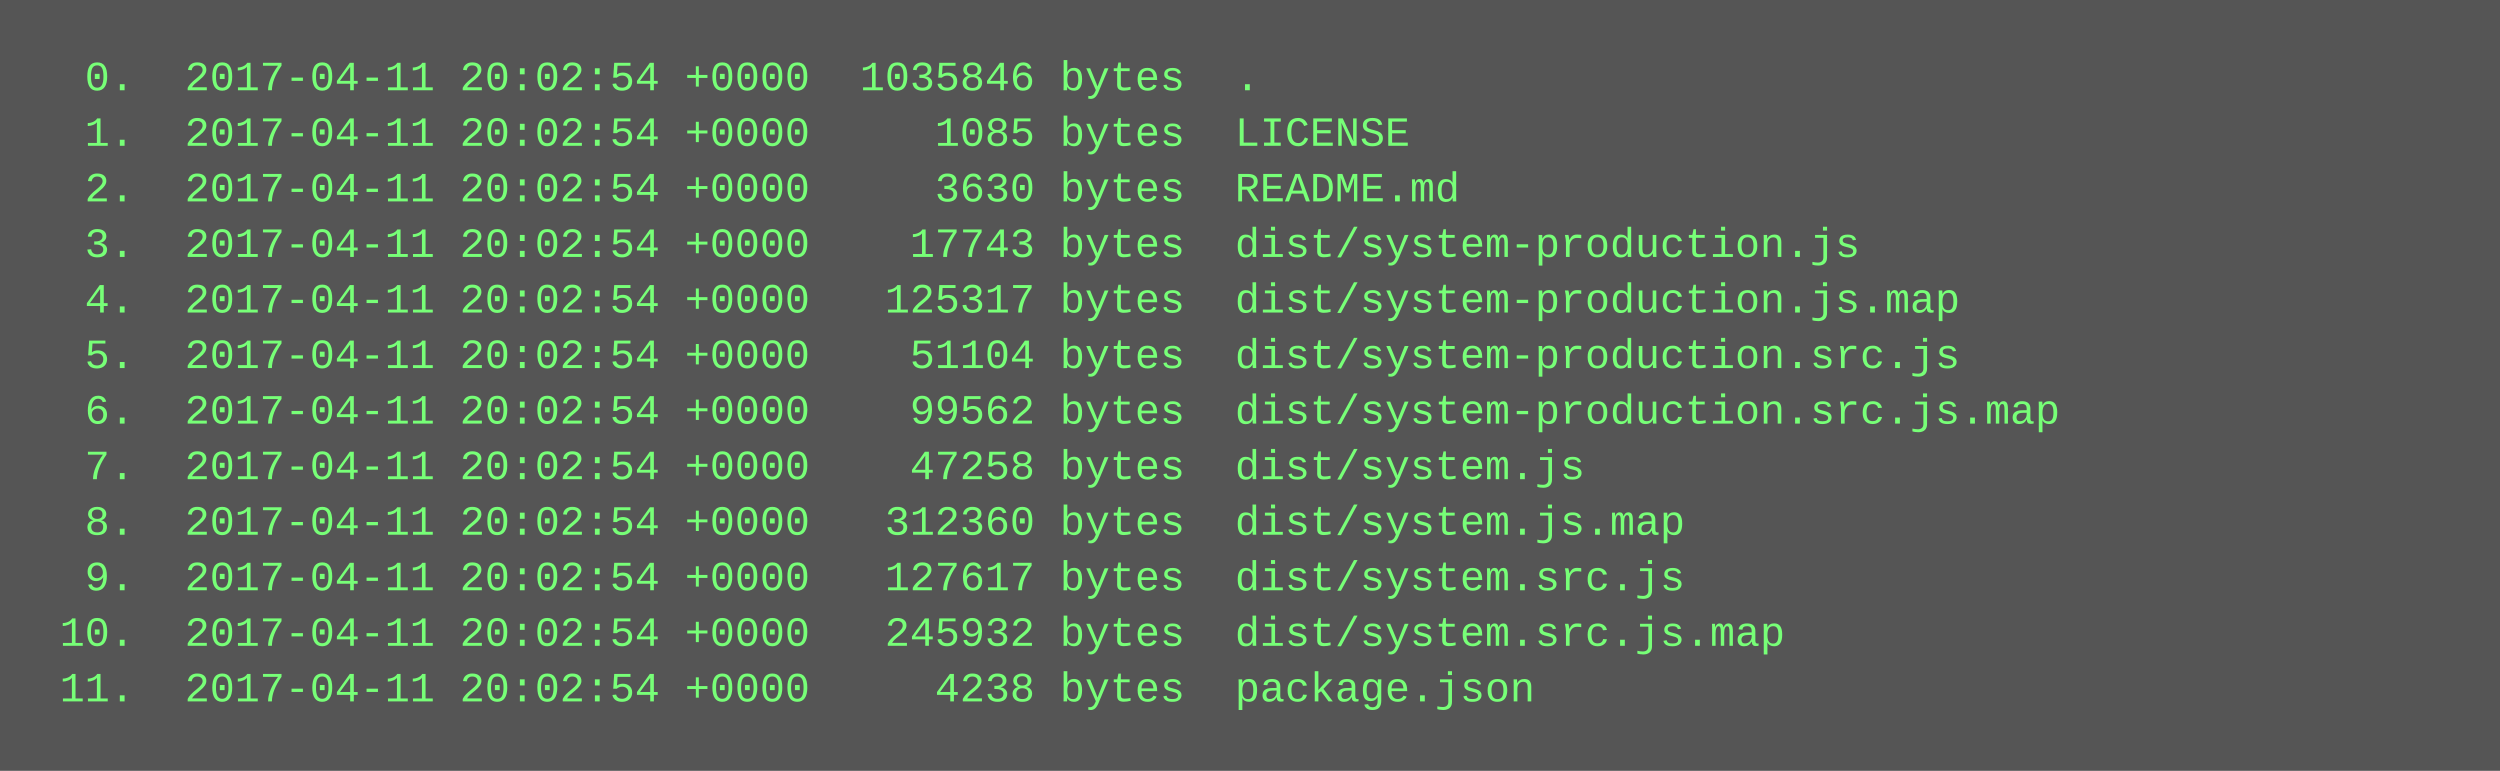
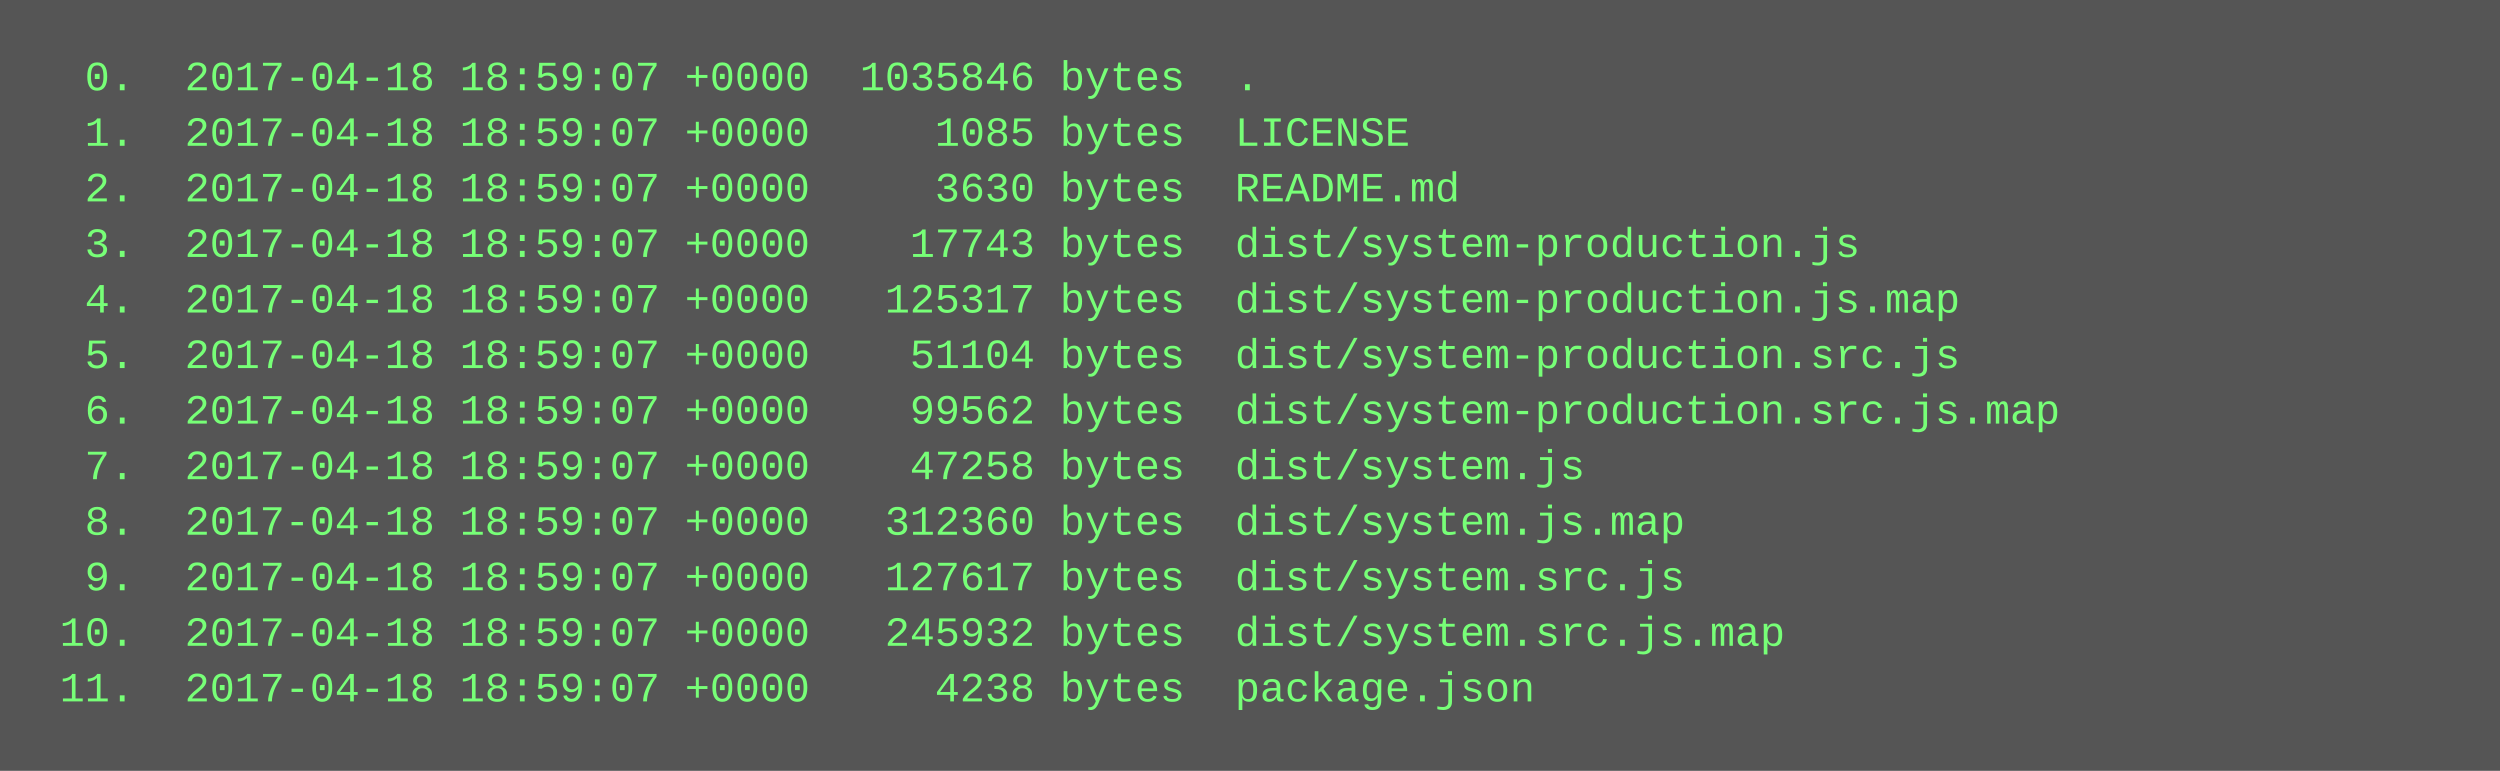
<svg xmlns="http://www.w3.org/2000/svg" height="222" width="720">
  <rect height="222" fill="#555" width="720" />
  <text fill="#7f7" font-family="Courier New" font-size="12" xml:space="preserve">
-     <tspan x="10" y="26">  0.  2017-04-11 20:02:54 +0000  1035846 bytes  .</tspan>
-     <tspan x="10" y="42">  1.  2017-04-11 20:02:54 +0000     1085 bytes  LICENSE</tspan>
-     <tspan x="10" y="58">  2.  2017-04-11 20:02:54 +0000     3630 bytes  README.md</tspan>
-     <tspan x="10" y="74">  3.  2017-04-11 20:02:54 +0000    17743 bytes  dist/system-production.js</tspan>
-     <tspan x="10" y="90">  4.  2017-04-11 20:02:54 +0000   125317 bytes  dist/system-production.js.map</tspan>
-     <tspan x="10" y="106">  5.  2017-04-11 20:02:54 +0000    51104 bytes  dist/system-production.src.js</tspan>
-     <tspan x="10" y="122">  6.  2017-04-11 20:02:54 +0000    99562 bytes  dist/system-production.src.js.map</tspan>
-     <tspan x="10" y="138">  7.  2017-04-11 20:02:54 +0000    47258 bytes  dist/system.js</tspan>
-     <tspan x="10" y="154">  8.  2017-04-11 20:02:54 +0000   312360 bytes  dist/system.js.map</tspan>
-     <tspan x="10" y="170">  9.  2017-04-11 20:02:54 +0000   127617 bytes  dist/system.src.js</tspan>
-     <tspan x="10" y="186"> 10.  2017-04-11 20:02:54 +0000   245932 bytes  dist/system.src.js.map</tspan>
-     <tspan x="10" y="202"> 11.  2017-04-11 20:02:54 +0000     4238 bytes  package.json</tspan>
+     <tspan x="10" y="26">  0.  2017-04-18 18:59:07 +0000  1035846 bytes  .</tspan>
+     <tspan x="10" y="42">  1.  2017-04-18 18:59:07 +0000     1085 bytes  LICENSE</tspan>
+     <tspan x="10" y="58">  2.  2017-04-18 18:59:07 +0000     3630 bytes  README.md</tspan>
+     <tspan x="10" y="74">  3.  2017-04-18 18:59:07 +0000    17743 bytes  dist/system-production.js</tspan>
+     <tspan x="10" y="90">  4.  2017-04-18 18:59:07 +0000   125317 bytes  dist/system-production.js.map</tspan>
+     <tspan x="10" y="106">  5.  2017-04-18 18:59:07 +0000    51104 bytes  dist/system-production.src.js</tspan>
+     <tspan x="10" y="122">  6.  2017-04-18 18:59:07 +0000    99562 bytes  dist/system-production.src.js.map</tspan>
+     <tspan x="10" y="138">  7.  2017-04-18 18:59:07 +0000    47258 bytes  dist/system.js</tspan>
+     <tspan x="10" y="154">  8.  2017-04-18 18:59:07 +0000   312360 bytes  dist/system.js.map</tspan>
+     <tspan x="10" y="170">  9.  2017-04-18 18:59:07 +0000   127617 bytes  dist/system.src.js</tspan>
+     <tspan x="10" y="186"> 10.  2017-04-18 18:59:07 +0000   245932 bytes  dist/system.src.js.map</tspan>
+     <tspan x="10" y="202"> 11.  2017-04-18 18:59:07 +0000     4238 bytes  package.json</tspan>
  </text>
</svg>
